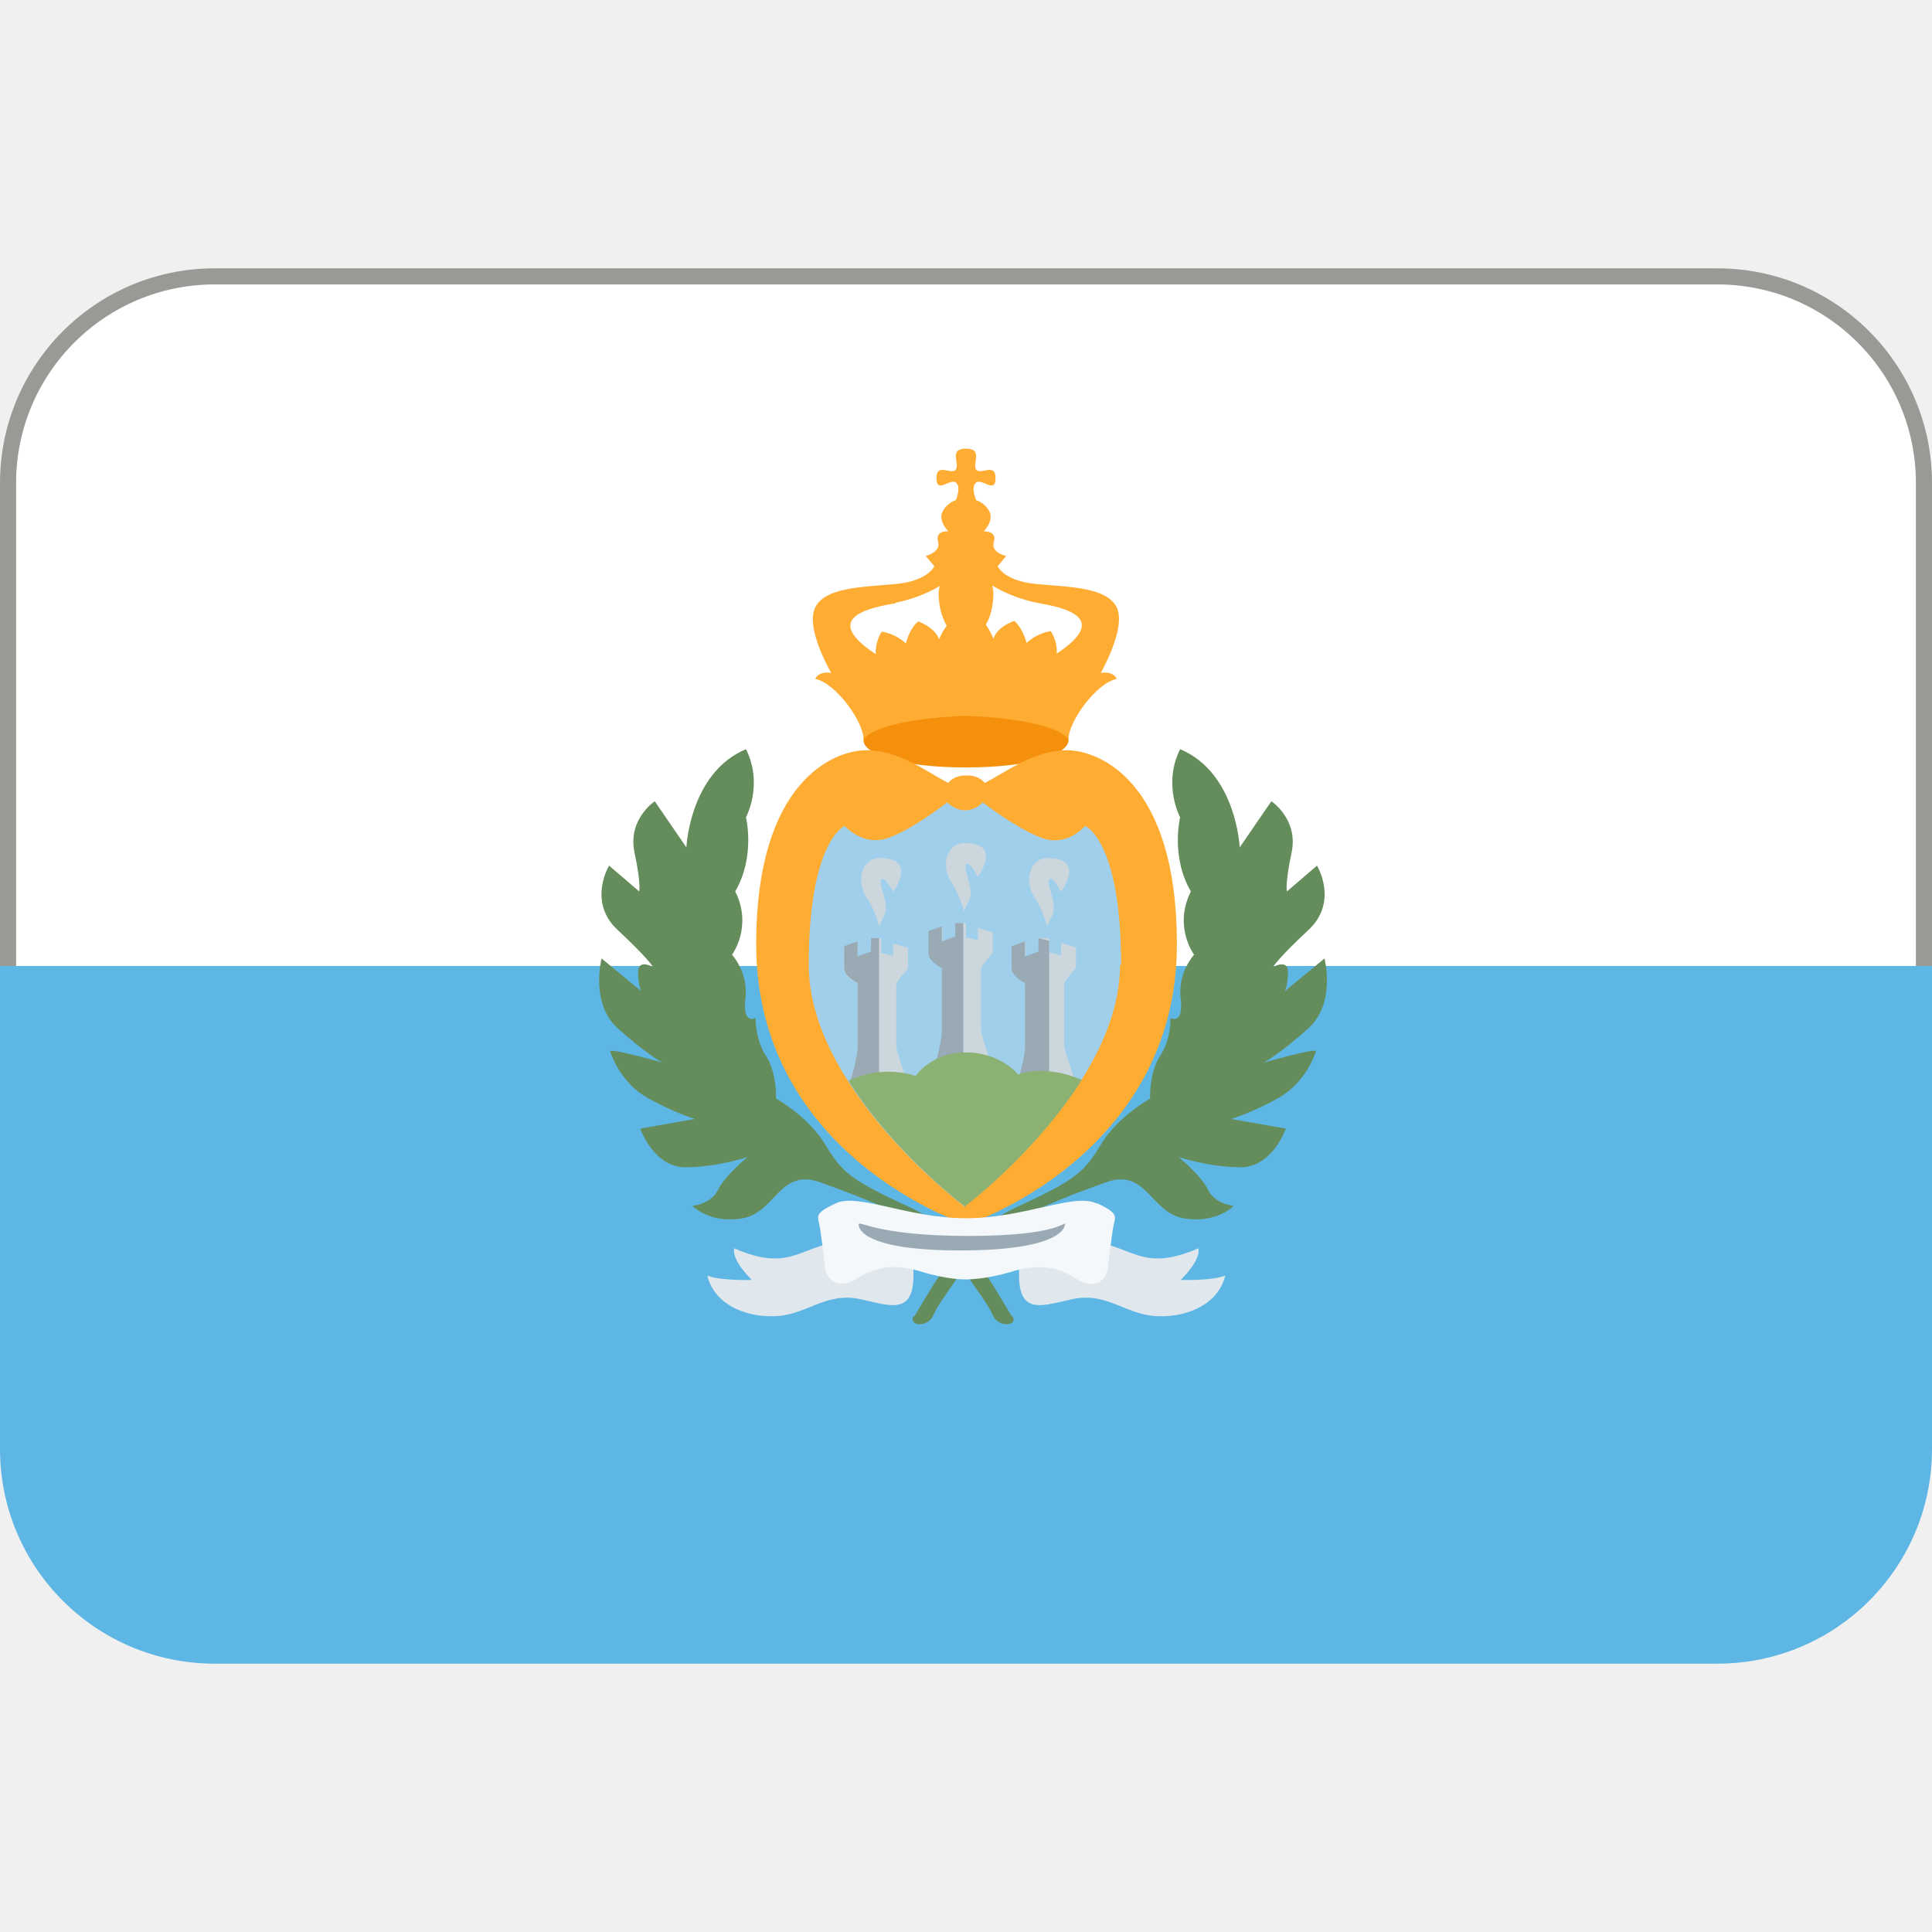
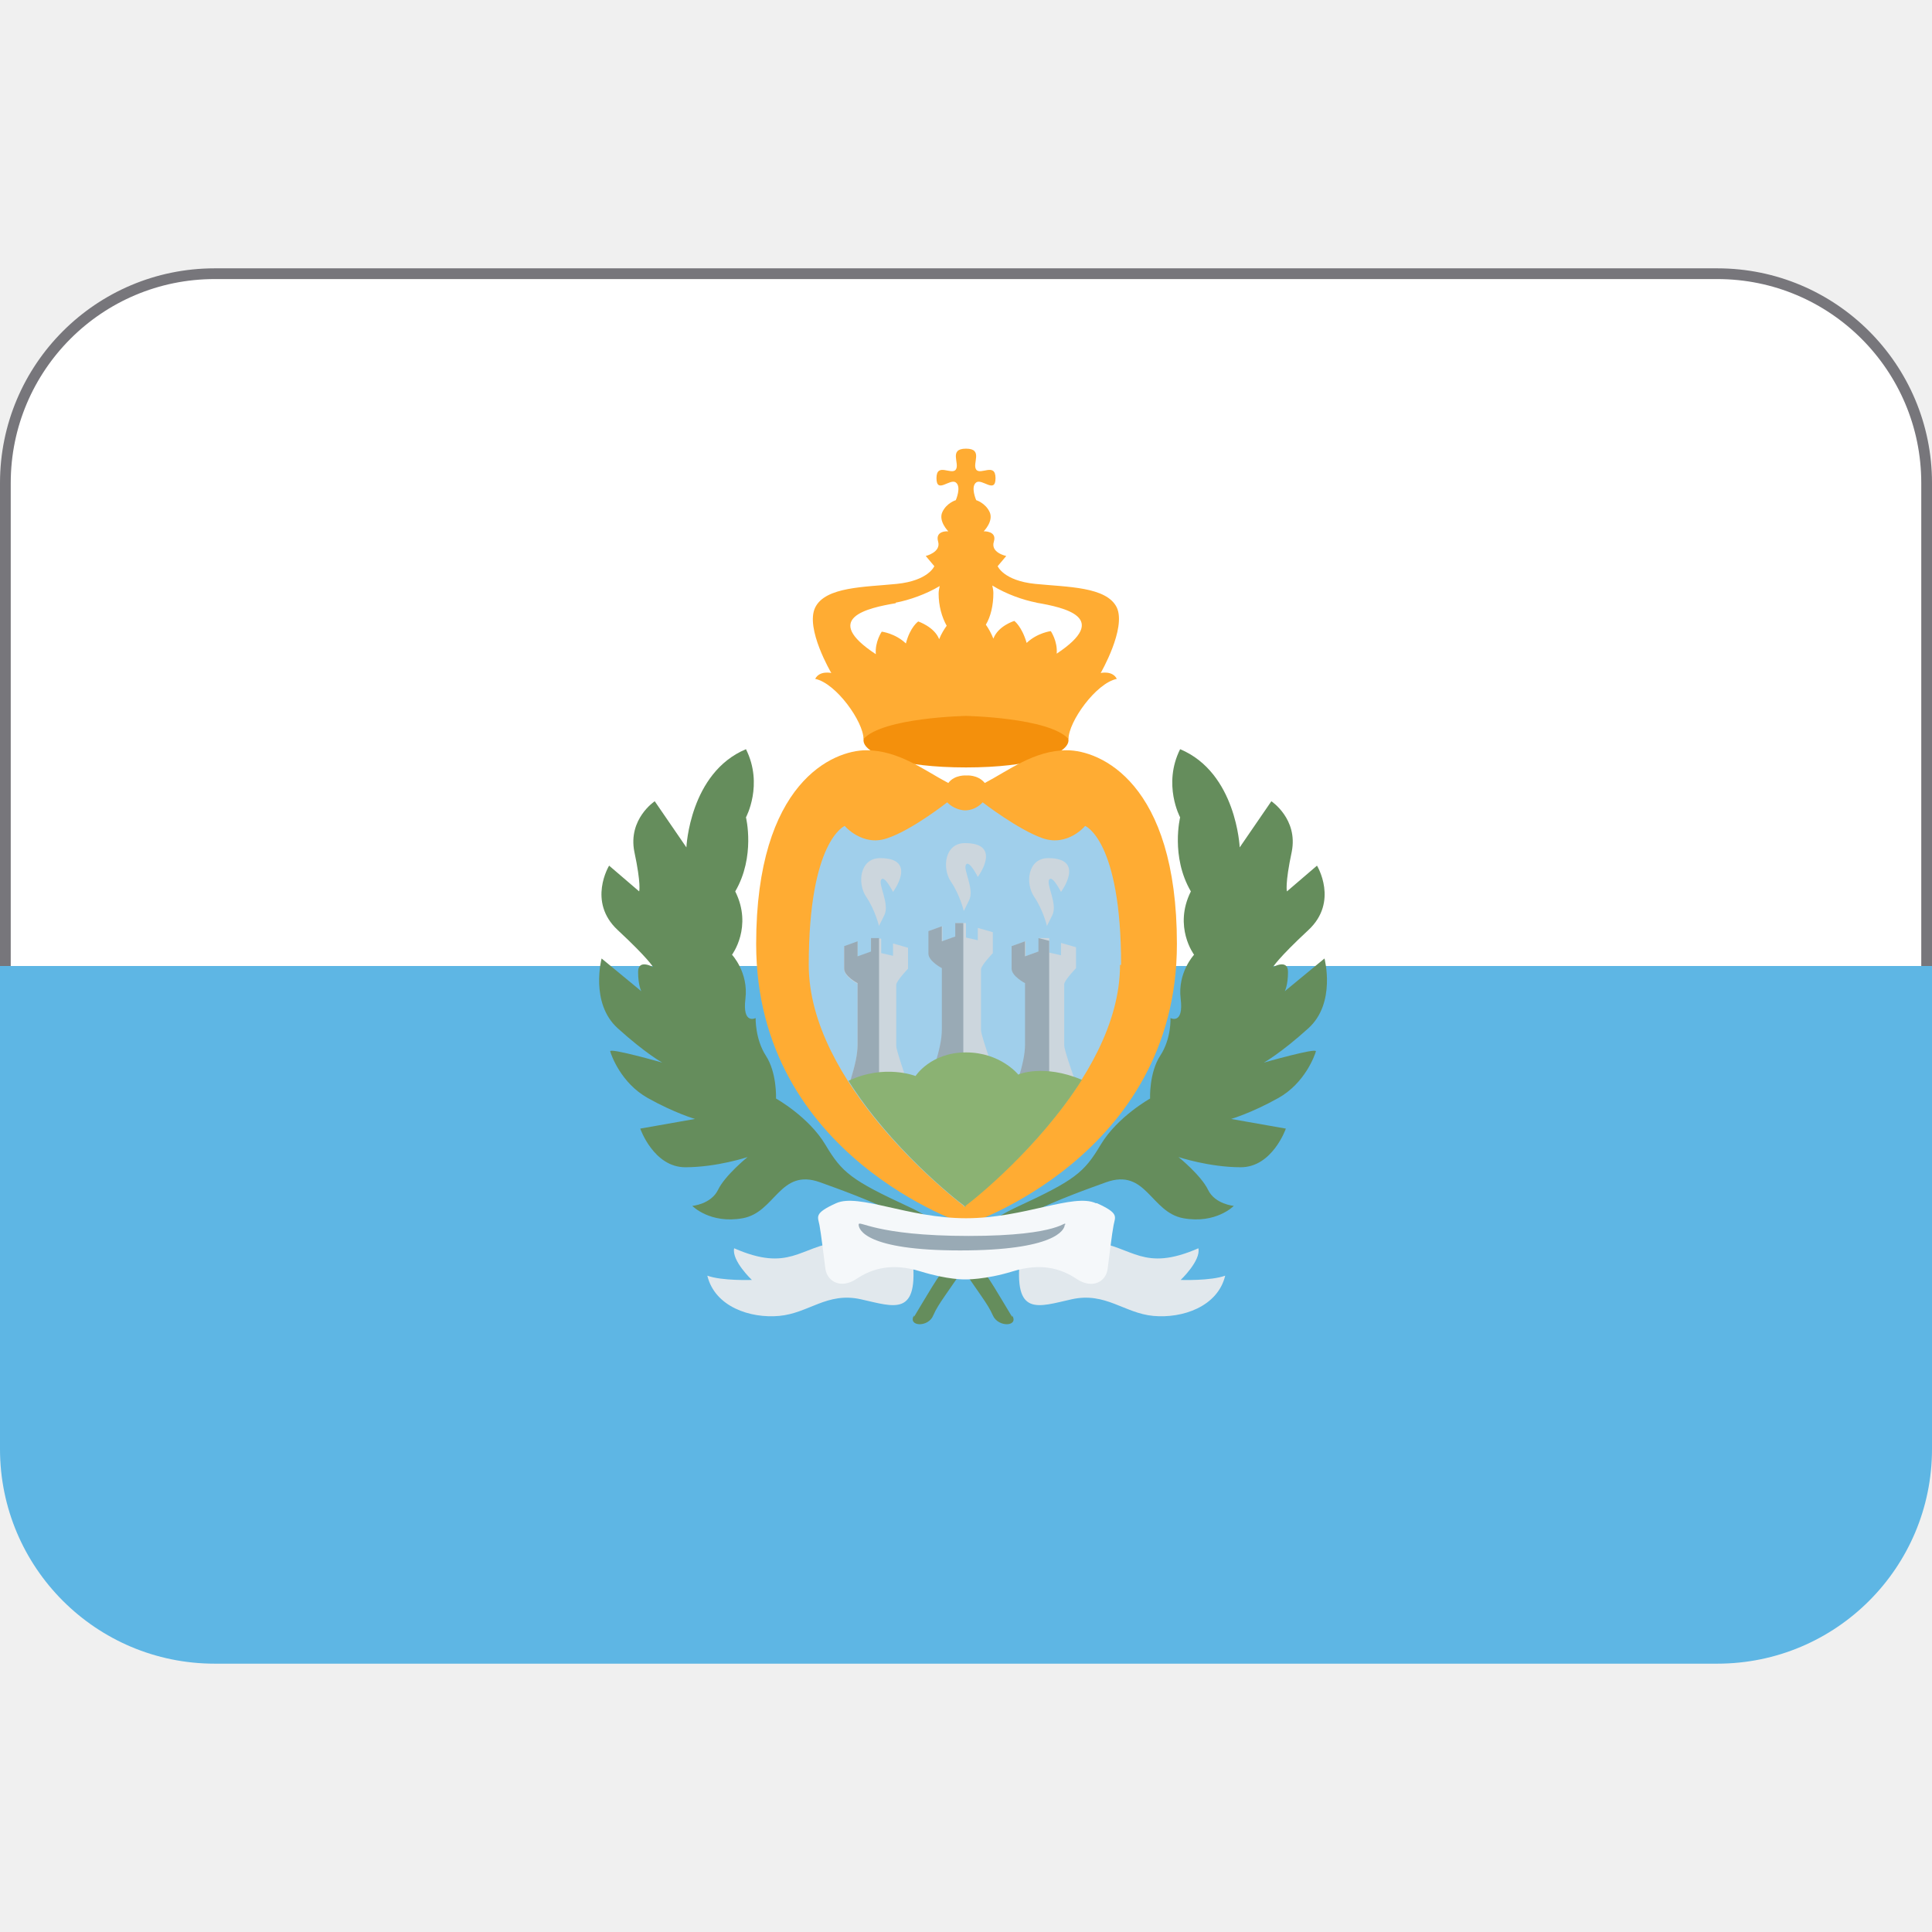
<svg xmlns="http://www.w3.org/2000/svg" viewBox="0 0 36 36">
-   <rect fill="#fff" height="17" ry="3.85" stroke="#9a9996" stroke-width=".3" width="35.7" x=".15" y="5.15" />
+   <rect fill="#fff" height="17" ry="3.9" stroke="#77767b" stroke-width=".2" width="35.8" x=".1" y="5.1" />
  <path d="m0 18v9c0 2.21 1.79 4 4 4h28c2.21 0 4-1.79 4-4v-9z" fill="#5eb6e4" />
  <path d="m18 14.3c-2.43 0-2.66-.98 0-.98s2.43.98 0 .98z" fill="#f4900c" />
  <path d="m19.88 13.98c-.61 0-1.09.38-1.53.61-.13-.16-.34-.14-.34-.14s-.22-.02-.34.14c-.44-.23-.92-.61-1.53-.61s-2.05.59-2.05 3.61c0 3.97 3.92 5.23 3.92 5.23s3.92-1.27 3.92-5.23c0-3.02-1.44-3.61-2.05-3.61zm-4.69-1.33c.39.08.9.8.9 1.12.36-.4 1.91-.43 1.91-.43s1.55.03 1.91.43c0-.32.51-1.04.9-1.12-.08-.16-.3-.11-.3-.11s.48-.83.3-1.22c-.19-.39-.92-.38-1.52-.44-.59-.06-.7-.33-.7-.33l.16-.19s-.3-.06-.23-.27c.06-.2-.19-.19-.19-.19s.19-.19.11-.36-.25-.22-.25-.22-.11-.25 0-.33.36.22.36-.08-.28-.05-.36-.16.14-.39-.19-.39-.11.28-.19.39-.36-.14-.36.16.25 0 .36.08 0 .33 0 .33-.17.05-.25.22.11.36.11.36-.25-.02-.19.19c.06.2-.23.27-.23.27l.16.19s-.11.27-.7.33-1.33.05-1.52.44.3 1.22.3 1.22-.22-.05-.3.11zm4.12-1.42c.53.09 1.39.28.38.95.02-.23-.11-.42-.11-.42s-.25.03-.45.22c-.09-.31-.23-.41-.23-.41s-.3.09-.39.33c-.04-.1-.09-.19-.14-.26.09-.15.14-.36.14-.59 0-.05-.01-.09-.02-.14.26.16.57.27.83.32zm-2.62 0c.26-.05.57-.16.82-.31-.01.05-.02.09-.02.14 0 .23.06.44.15.6-.05.07-.1.15-.14.25-.09-.23-.39-.33-.39-.33s-.15.1-.23.41c-.2-.19-.45-.22-.45-.22s-.13.19-.11.42c-1.02-.67-.16-.86.37-.95z" fill="#ffac33" />
-   <path d="m20.89 17.98c0-2.33-.67-2.59-.67-2.59s-.32.39-.79.23c-.46-.16-1.12-.67-1.12-.67s-.12.15-.33.15c-.21-.01-.33-.15-.33-.15s-.66.52-1.12.67-.79-.23-.79-.23-.67.27-.67 2.59c0 2.2 2.61 4.28 2.89 4.49v.02l.01-.01.01.01v-.02c.28-.22 2.89-2.29 2.89-4.49z" fill="#a0cfeb" />
-   <path d="m17.31 20.2c.16-.45.25-.75.25-1.02v-1.14s-.25-.13-.25-.27v-.42l.25-.09v.28l.25-.09v-.25h.19v.27l.22.05v-.23l.28.08v.39s-.22.23-.22.3v1.14c0 .11.33 1.02.33 1.02zm.65-3.22s-.07-.3-.24-.55-.12-.72.26-.72c.71 0 .24.63.24.63s-.16-.32-.22-.23.16.45.06.66-.1.2-.1.2zm-1.58.28s-.07-.3-.24-.55-.12-.72.26-.72c.71 0 .24.63.24.63s-.16-.32-.22-.23.16.45.06.66zm3.13 0s-.07-.3-.24-.55-.12-.72.26-.72c.71 0 .24.63.24.63s-.16-.32-.22-.23.16.45.06.66zm-3.66 2.87c.08-.27.13-.47.13-.66v-1.14s-.25-.13-.25-.27v-.42l.25-.09v.28l.25-.09v-.25h.19v.27l.22.05v-.23l.28.08v.39s-.22.23-.22.3v1.14c0 .11.33 1.02.33 1.02s-1.21-.25-1.18-.35zm3.01.35c.16-.45.25-.75.25-1.02v-1.14s-.25-.13-.25-.27v-.42l.25-.09v.28l.25-.09v-.25h.19v.27l.22.05v-.23l.28.08v.39s-.22.23-.22.3v1.14c0 .07.13.46.23.73.06.16-1.2.28-1.2.28z" fill="#ccd6dd" />
-   <path d="m16.38 17.48h-.15v.25l-.25.09v-.28l-.25.09v.42c0 .14.25.27.25.27v1.14c0 .19-.05.4-.13.66-.02.05.25.13.53.21zm1.57-.28h-.15v.25l-.25.09v-.28l-.25.09v.42c0 .14.25.27.25.27v1.14c0 .19-.05.4-.13.66-.02.05.25.13.53.21zm1.6.33-.2-.05v.25l-.25.09v-.28l-.25.09v.42c0 .14.25.27.25.27v1.14c0 .19-.05.4-.13.66-.02.05.25.13.58.25z" fill="#99aab5" />
-   <path d="m18.98 20.03s-.33-.42-.98-.42-.94.44-.94.44-.58-.23-1.25.09c.79 1.25 1.97 2.19 2.16 2.33v.02l.01-.01.01.01v-.02c.19-.14 1.37-1.09 2.17-2.35-.72-.3-1.18-.1-1.18-.1z" fill="#8bb273" />
+   <path d="m20.89 17.98c0-2.33-.67-2.59-.67-2.59s-.32.39-.79.23c-.46-.16-1.12-.67-1.12-.67s-.12.15-.33.15c-.21-.01-.33-.15-.33-.15s-.66.52-1.12.67c-.46.16-.79-.23-.79-.23s-.67.27-.67 2.59c0 2.2 2.61 4.28 2.89 4.49v.02l.01-.01.01.01v-.02c.28-.22 2.89-2.29 2.89-4.49z" fill="#a0cfeb" />
+   <path d="m17.31 20.2c.16-.45.25-.75.25-1.02v-1.14s-.25-.13-.25-.27v-.42l.25-.09v.28l.25-.09v-.25h.19v.27l.22.05v-.23l.28.08v.39s-.22.23-.22.3v1.14c0 .11.33 1.02.33 1.02h-1.3zm.65-3.22s-.07-.3-.24-.55-.12-.72.26-.72c.71 0 .24.63.24.63s-.16-.32-.22-.23.16.45.06.66-.1.2-.1.2zm-1.58.28s-.07-.3-.24-.55-.12-.72.26-.72c.71 0 .24.63.24.63s-.16-.32-.22-.23.16.45.06.66l-.1.2zm3.13 0s-.07-.3-.24-.55-.12-.72.26-.72c.71 0 .24.63.24.63s-.16-.32-.22-.23.16.45.06.66l-.1.2zm-3.66 2.87c.08-.27.13-.47.13-.66v-1.14s-.25-.13-.25-.27v-.42l.25-.09v.28l.25-.09v-.25h.19v.27l.22.05v-.23l.28.08v.39s-.22.23-.22.3v1.14c0 .11.33 1.02.33 1.02s-1.21-.25-1.18-.35zm3.01.35c.16-.45.25-.75.25-1.02v-1.14s-.25-.13-.25-.27v-.42l.25-.09v.28l.25-.09v-.25h.19v.27l.22.05v-.23l.28.08v.39s-.22.23-.22.3v1.14c0 .07.13.46.23.73.06.16-1.2.28-1.2.28z" fill="#ccd6dd" />
+   <path d="m16.38 17.48h-.15v.25l-.25.09v-.28l-.25.09v.42c0 .14.25.27.25.27v1.14c0 .19-.05.4-.13.66-.02.05.25.13.53.21zm1.57-.28h-.15v.25l-.25.09v-.28l-.25.09v.42c0 .14.25.27.25.27v1.14c0 .19-.05.4-.13.66-.02.05.25.13.53.21zm1.6.33-.2-.05v.25l-.25.09v-.28l-.25.09v.42c0 .14.25.27.25.27v1.14c0 .19-.05.4-.13.66-.02.05.25.13.58.25v-2.85z" fill="#99aab5" />
+   <path d="m18.98 20.03s-.33-.42-.98-.42c-.66 0-.94.44-.94.44s-.58-.23-1.25.09c.79 1.25 1.97 2.19 2.16 2.33v.02l.01-.01.01.01v-.02c.19-.14 1.37-1.09 2.17-2.35-.72-.3-1.18-.1-1.18-.1z" fill="#8bb273" />
  <path d="m18.86 24.54c-.44-.72-.84-1.55-1.92-2.05s-1.25-.64-1.56-1.16-.92-.86-.92-.86.02-.48-.19-.8c-.2-.31-.19-.7-.19-.7s-.25.13-.19-.36-.25-.82-.25-.82.39-.52.06-1.18c.38-.65.2-1.38.2-1.38s.33-.61 0-1.27c-1.05.44-1.11 1.83-1.11 1.83l-.59-.86s-.5.33-.38.94c.13.61.09.74.09.74l-.56-.48s-.41.67.16 1.2.66.69.66.69-.28-.16-.28.09.06.36.06.36l-.74-.61s-.22.83.3 1.3.83.64.83.64-.98-.28-.97-.21c.02.07.2.59.7.87s.88.39.88.39l-1.02.18s.25.72.84.72 1.16-.19 1.16-.19-.42.34-.55.61-.48.3-.48.3.33.34.94.23.69-.94 1.44-.67 2.09.75 2.53 1.42.59.83.69 1.06.49.21.36 0z" fill="#658d5c" />
  <path d="m17.03 24.54c.44-.72.84-1.55 1.92-2.05s1.25-.64 1.56-1.16.92-.86.92-.86-.02-.48.19-.8.19-.7.19-.7.25.13.19-.36.25-.82.25-.82-.39-.52-.06-1.18c-.38-.65-.2-1.38-.2-1.38s-.33-.61 0-1.27c1.05.44 1.11 1.83 1.11 1.83l.59-.86s.5.33.38.94c-.13.61-.09.74-.09.74l.56-.48s.41.67-.16 1.2-.66.69-.66.69.28-.16.28.09-.06.36-.06.36l.74-.61s.22.83-.3 1.3-.83.64-.83.64.98-.28.97-.21c-.02.07-.2.59-.7.87s-.88.39-.88.39l1.02.18s-.25.72-.84.72-1.16-.19-1.16-.19.42.34.55.61.48.3.48.3-.33.34-.94.23-.69-.94-1.44-.67-2.09.75-2.53 1.42-.59.83-.69 1.06c-.09.23-.48.21-.36 0z" fill="#658d5c" />
-   <path d="m15.63 23.14c-.73.09-.92.57-1.95.12-.05.23.33.59.33.59s-.56.02-.83-.08c.14.58.8.8 1.34.75s.89-.45 1.52-.31 1.09.34.96-.8c-.42-.45-1.38-.27-1.38-.27zm4.75 0c.73.09.92.57 1.95.12.05.23-.33.59-.33.59s.56.02.83-.08c-.14.58-.8.8-1.34.75s-.89-.45-1.52-.31-1.09.34-.96-.8c.42-.45 1.38-.27 1.38-.27z" fill="#e1e8ed" />
-   <path d="m20.42 22.42c-.42-.19-1.34.28-2.42.28s-2-.47-2.42-.28-.34.25-.31.41.08.58.11.81.28.39.58.19.67-.3 1.19-.14.83.15.83.15.37.01.89-.15.89-.06 1.19.14.55.05.58-.19c.03-.23.08-.66.11-.81s.11-.22-.31-.41z" fill="#f5f8fa" />
+   <path d="m15.63 23.14c-.73.09-.92.57-1.95.12-.05.23.33.59.33.59s-.56.02-.83-.08c.14.58.8.8 1.34.75.55-.05.89-.45 1.52-.31s1.09.34.96-.8c-.42-.45-1.38-.27-1.38-.27zm4.75 0c.73.09.92.57 1.95.12.05.23-.33.59-.33.59s.56.02.83-.08c-.14.58-.8.8-1.34.75s-.89-.45-1.52-.31-1.09.34-.96-.8c.42-.45 1.38-.27 1.38-.27z" fill="#e1e8ed" />
+   <path d="m20.42 22.42c-.42-.19-1.34.28-2.42.28s-2-.47-2.42-.28-.34.25-.31.41.08.58.11.81.28.39.58.19.67-.3 1.19-.14.83.15.83.15.37.01.89-.15.89-.06 1.19.14.55.05.58-.19c.03-.23.08-.66.11-.81.03-.16.11-.22-.31-.41z" fill="#f5f8fa" />
  <path d="m19.84 22.82c0 .1-.19.48-1.95.48s-1.89-.39-1.89-.48c0-.1.29.21 2.05.21s1.8-.31 1.8-.21z" fill="#99aab5" />
</svg>
